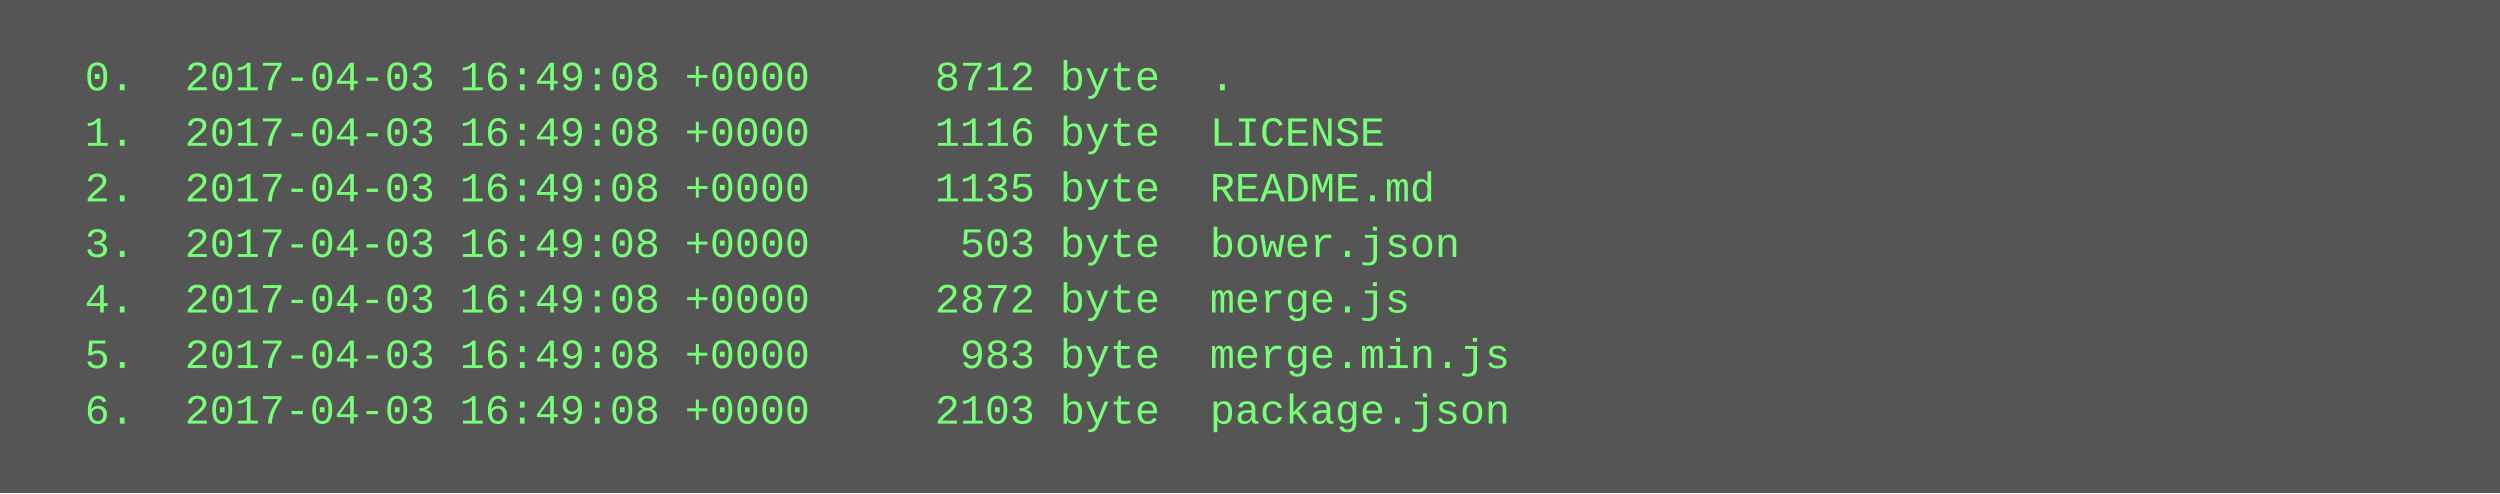
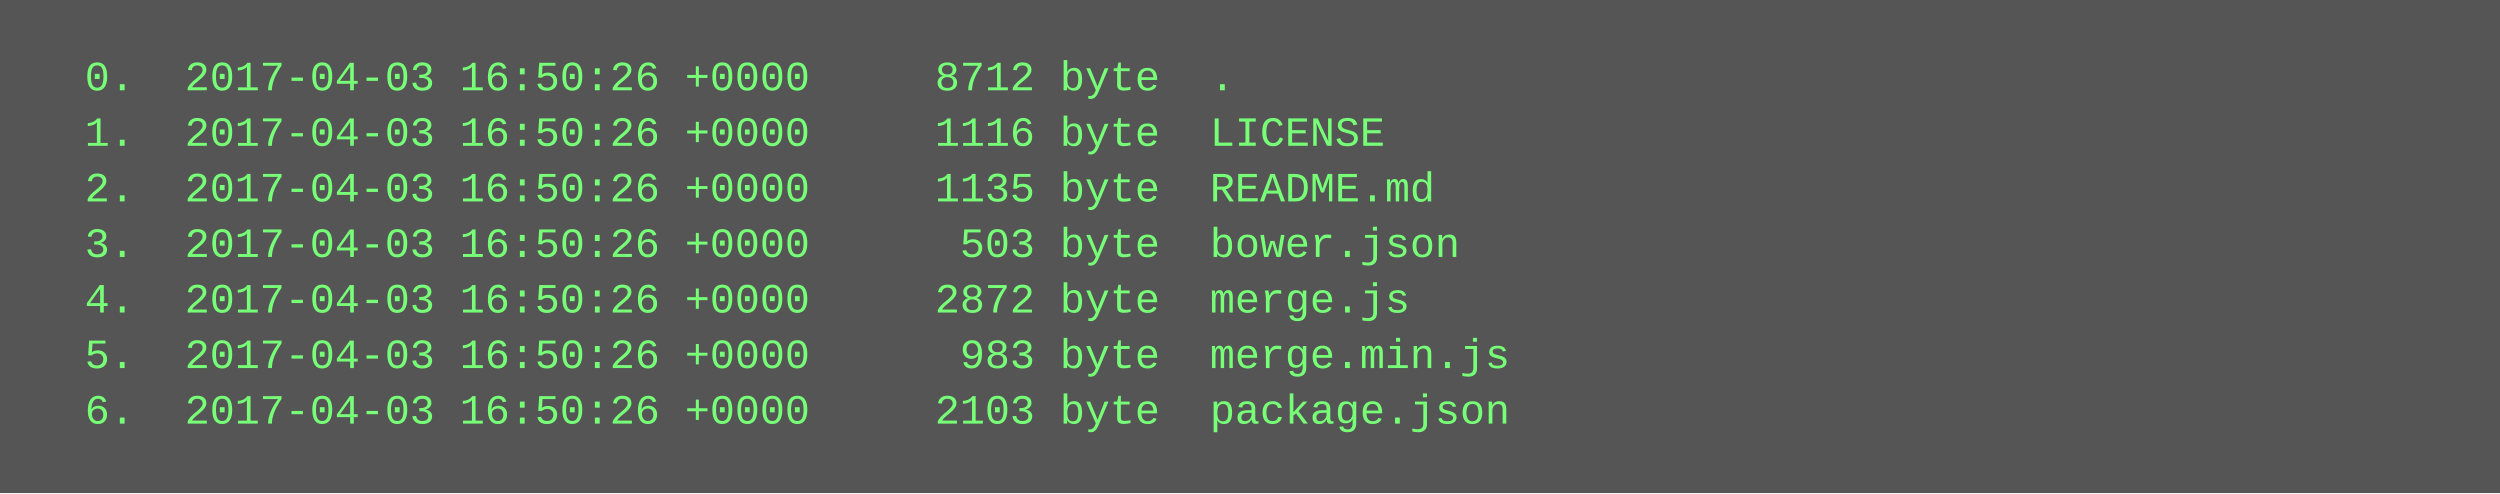
<svg xmlns="http://www.w3.org/2000/svg" height="142" width="720">
  <rect height="142" fill="#555" width="720" />
  <text fill="#7f7" font-family="Courier New" font-size="12" xml:space="preserve">
-     <tspan x="10" y="26">  0.  2017-04-03 16:49:08 +0000     8712 byte  .</tspan>
-     <tspan x="10" y="42">  1.  2017-04-03 16:49:08 +0000     1116 byte  LICENSE</tspan>
-     <tspan x="10" y="58">  2.  2017-04-03 16:49:08 +0000     1135 byte  README.md</tspan>
-     <tspan x="10" y="74">  3.  2017-04-03 16:49:08 +0000      503 byte  bower.json</tspan>
-     <tspan x="10" y="90">  4.  2017-04-03 16:49:08 +0000     2872 byte  merge.js</tspan>
-     <tspan x="10" y="106">  5.  2017-04-03 16:49:08 +0000      983 byte  merge.min.js</tspan>
-     <tspan x="10" y="122">  6.  2017-04-03 16:49:08 +0000     2103 byte  package.json</tspan>
+     <tspan x="10" y="26">  0.  2017-04-03 16:50:26 +0000     8712 byte  .</tspan>
+     <tspan x="10" y="42">  1.  2017-04-03 16:50:26 +0000     1116 byte  LICENSE</tspan>
+     <tspan x="10" y="58">  2.  2017-04-03 16:50:26 +0000     1135 byte  README.md</tspan>
+     <tspan x="10" y="74">  3.  2017-04-03 16:50:26 +0000      503 byte  bower.json</tspan>
+     <tspan x="10" y="90">  4.  2017-04-03 16:50:26 +0000     2872 byte  merge.js</tspan>
+     <tspan x="10" y="106">  5.  2017-04-03 16:50:26 +0000      983 byte  merge.min.js</tspan>
+     <tspan x="10" y="122">  6.  2017-04-03 16:50:26 +0000     2103 byte  package.json</tspan>
  </text>
</svg>
